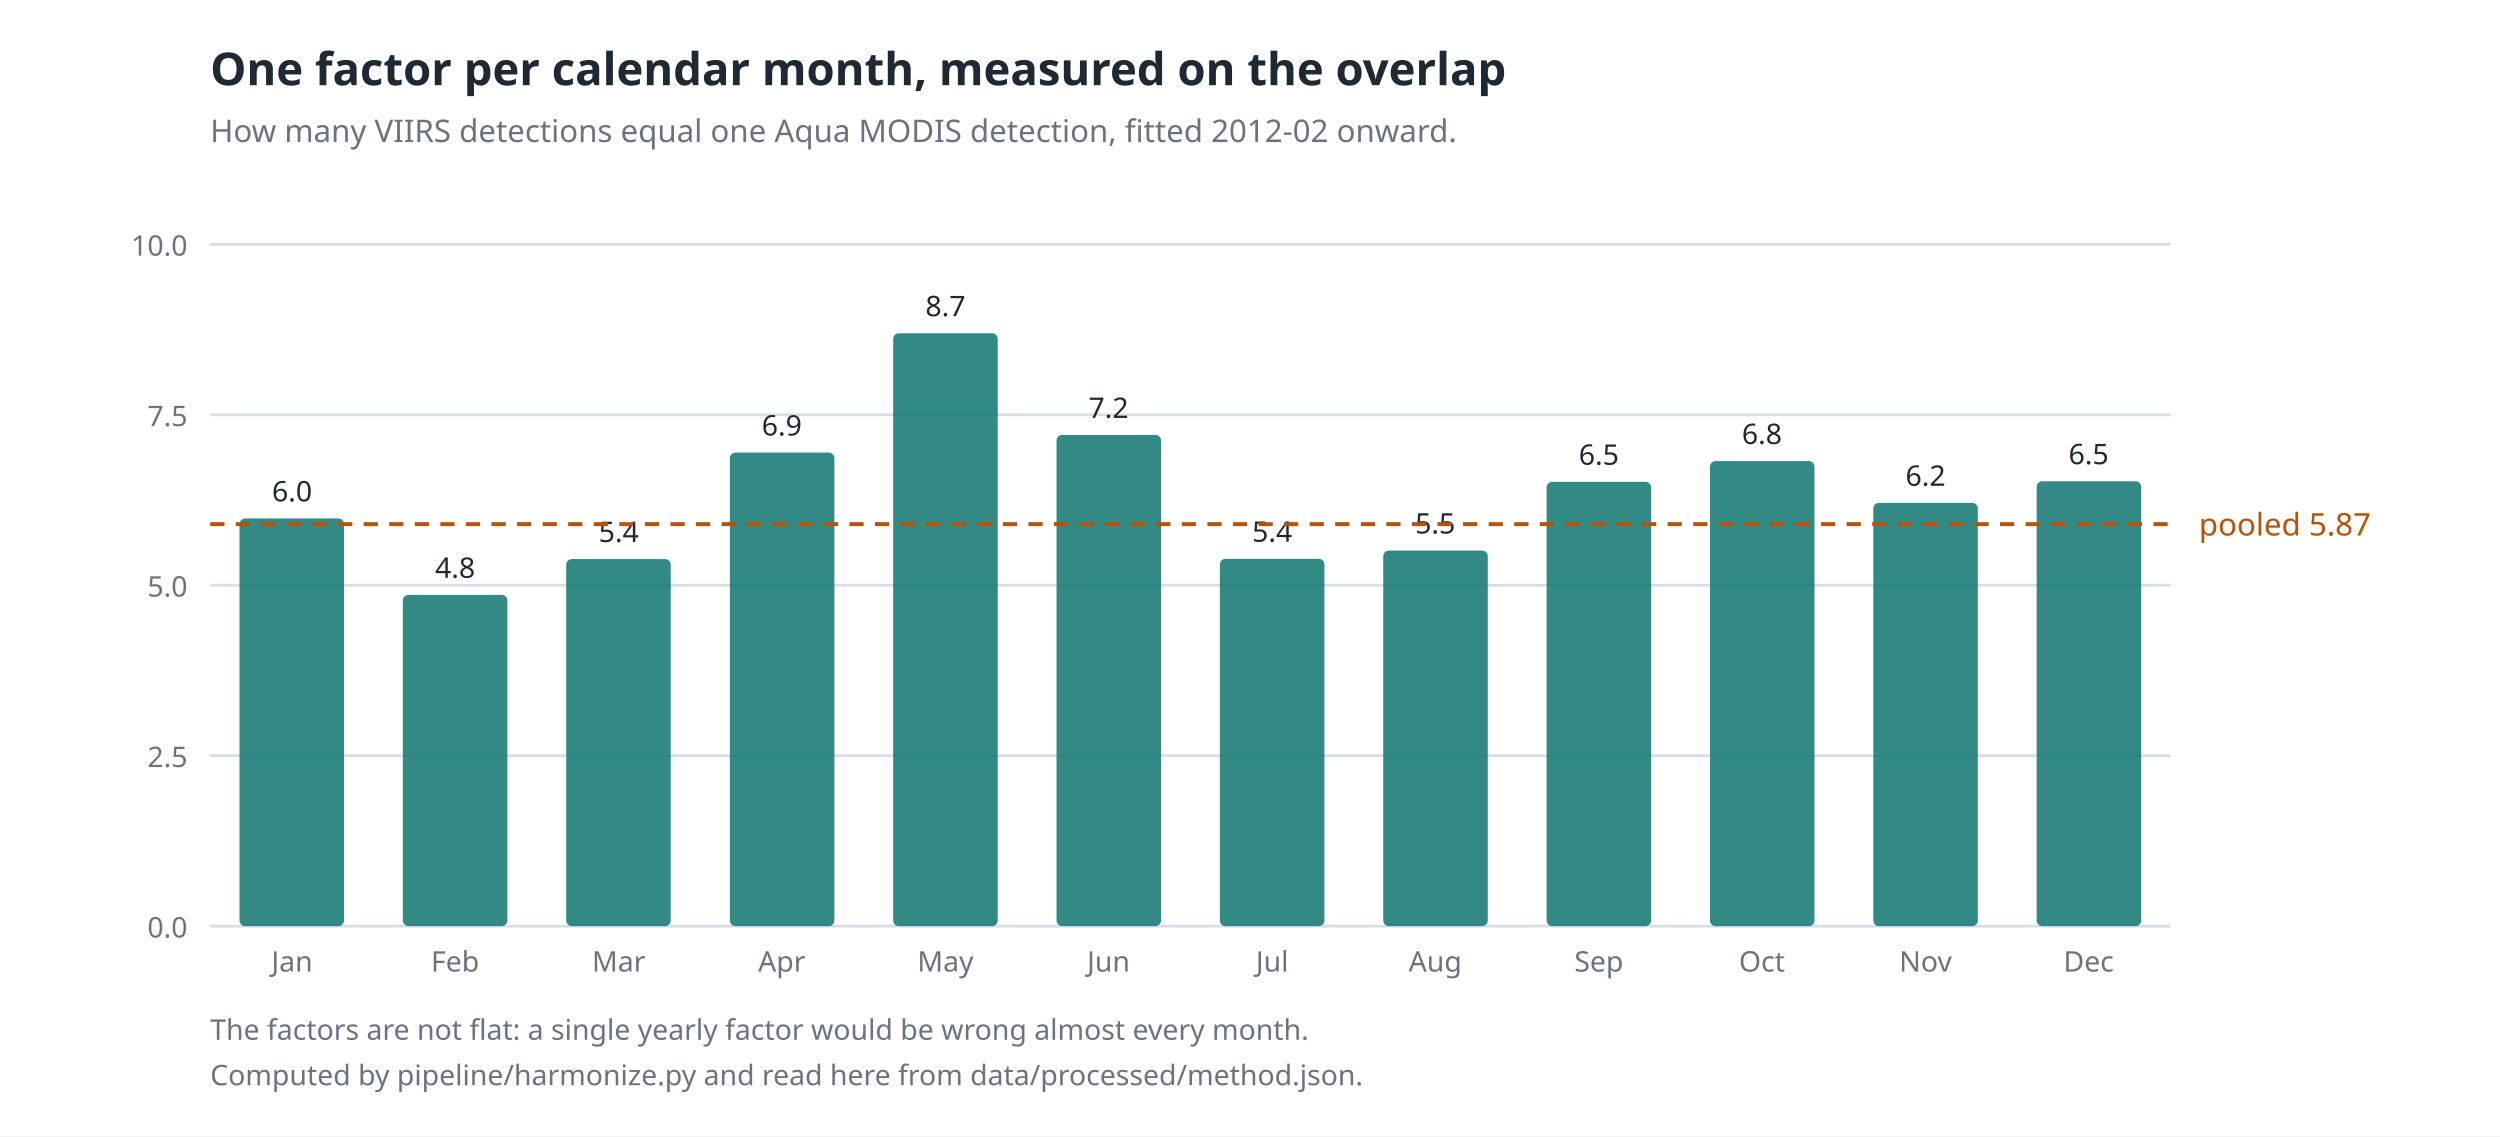
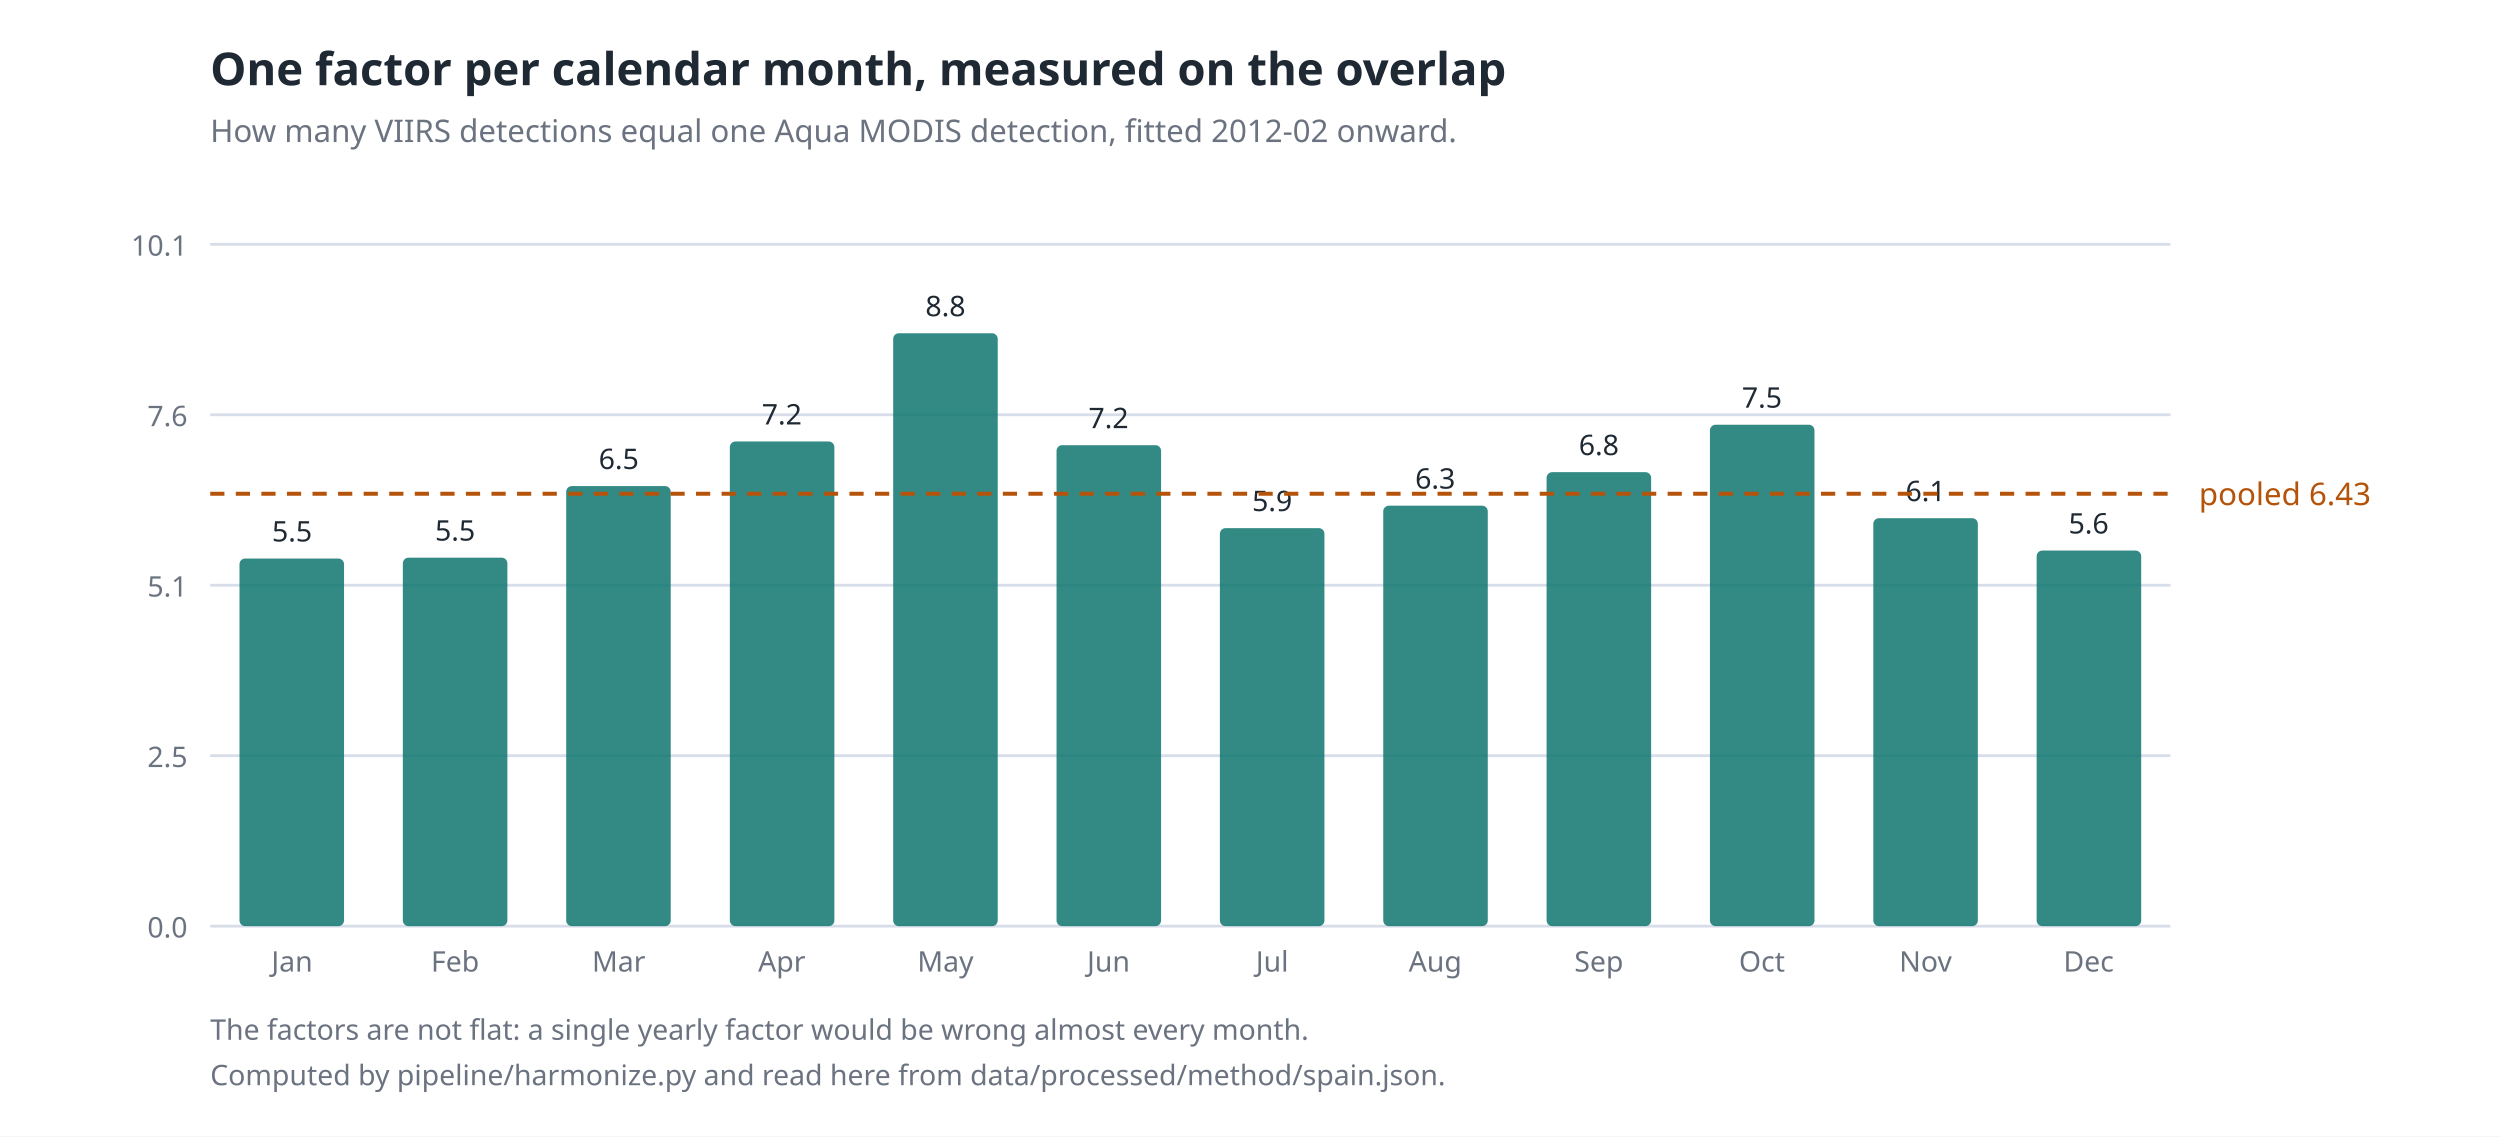
- <svg xmlns="http://www.w3.org/2000/svg" viewBox="0 0 880 400" width="880" height="400" role="img" aria-label="Monthly VIIRS to Aqua correction factors, from 4.8 in Feb to 8.7 in May">
+ <svg xmlns="http://www.w3.org/2000/svg" viewBox="0 0 880 400" width="880" height="400" role="img" aria-label="Monthly VIIRS to Aqua correction factors, from 5.5 in Jan to 8.8 in May">
  <rect width="880" height="400" fill="#ffffff" />
  <text x="74.0" y="30.0" font-size="16" fill="#1f2933" text-anchor="start" font-weight="600" style="font-family: 'Segoe UI', system-ui, -apple-system, sans-serif">One factor per calendar month, measured on the overlap</text>
  <text x="74.0" y="50.0" font-size="11" fill="#6b7280" text-anchor="start" font-weight="400" style="font-family: 'Segoe UI', system-ui, -apple-system, sans-serif">How many VIIRS detections equal one Aqua MODIS detection, fitted 2012-02 onward.</text>
  <line x1="74.0" y1="326.0" x2="764.0" y2="326.0" stroke="#d8dee9" stroke-width="1" />
  <text x="66.0" y="330.0" font-size="10" fill="#6b7280" text-anchor="end" font-weight="400" style="font-family: 'Segoe UI', system-ui, -apple-system, sans-serif">0.0</text>
  <line x1="74.0" y1="266.0" x2="764.0" y2="266.0" stroke="#d8dee9" stroke-width="1" />
  <text x="66.0" y="270.0" font-size="10" fill="#6b7280" text-anchor="end" font-weight="400" style="font-family: 'Segoe UI', system-ui, -apple-system, sans-serif">2.5</text>
  <line x1="74.0" y1="206.0" x2="764.0" y2="206.0" stroke="#d8dee9" stroke-width="1" />
-   <text x="66.0" y="210.0" font-size="10" fill="#6b7280" text-anchor="end" font-weight="400" style="font-family: 'Segoe UI', system-ui, -apple-system, sans-serif">5.0</text>
+   <text x="66.0" y="210.0" font-size="10" fill="#6b7280" text-anchor="end" font-weight="400" style="font-family: 'Segoe UI', system-ui, -apple-system, sans-serif">5.1</text>
  <line x1="74.0" y1="146.0" x2="764.0" y2="146.0" stroke="#d8dee9" stroke-width="1" />
-   <text x="66.0" y="150.0" font-size="10" fill="#6b7280" text-anchor="end" font-weight="400" style="font-family: 'Segoe UI', system-ui, -apple-system, sans-serif">7.5</text>
+   <text x="66.0" y="150.0" font-size="10" fill="#6b7280" text-anchor="end" font-weight="400" style="font-family: 'Segoe UI', system-ui, -apple-system, sans-serif">7.6</text>
  <line x1="74.0" y1="86.0" x2="764.0" y2="86.0" stroke="#d8dee9" stroke-width="1" />
-   <text x="66.0" y="90.0" font-size="10" fill="#6b7280" text-anchor="end" font-weight="400" style="font-family: 'Segoe UI', system-ui, -apple-system, sans-serif">10.0</text>
-   <rect x="84.3" y="182.5" width="36.8" height="143.5" fill="#0f766e" opacity="0.85" rx="2" />
-   <text x="102.8" y="176.5" font-size="10" fill="#1f2933" text-anchor="middle" font-weight="400" style="font-family: 'Segoe UI', system-ui, -apple-system, sans-serif">6.0</text>
+   <text x="66.0" y="90.0" font-size="10" fill="#6b7280" text-anchor="end" font-weight="400" style="font-family: 'Segoe UI', system-ui, -apple-system, sans-serif">10.1</text>
+   <rect x="84.3" y="196.6" width="36.8" height="129.4" fill="#0f766e" opacity="0.85" rx="2" />
+   <text x="102.8" y="190.6" font-size="10" fill="#1f2933" text-anchor="middle" font-weight="400" style="font-family: 'Segoe UI', system-ui, -apple-system, sans-serif">5.5</text>
  <text x="102.8" y="342.0" font-size="10" fill="#6b7280" text-anchor="middle" font-weight="400" style="font-family: 'Segoe UI', system-ui, -apple-system, sans-serif">Jan</text>
-   <rect x="141.8" y="209.4" width="36.8" height="116.6" fill="#0f766e" opacity="0.85" rx="2" />
-   <text x="160.2" y="203.4" font-size="10" fill="#1f2933" text-anchor="middle" font-weight="400" style="font-family: 'Segoe UI', system-ui, -apple-system, sans-serif">4.8</text>
+   <rect x="141.8" y="196.3" width="36.8" height="129.7" fill="#0f766e" opacity="0.85" rx="2" />
+   <text x="160.2" y="190.3" font-size="10" fill="#1f2933" text-anchor="middle" font-weight="400" style="font-family: 'Segoe UI', system-ui, -apple-system, sans-serif">5.5</text>
  <text x="160.2" y="342.0" font-size="10" fill="#6b7280" text-anchor="middle" font-weight="400" style="font-family: 'Segoe UI', system-ui, -apple-system, sans-serif">Feb</text>
-   <rect x="199.3" y="196.8" width="36.8" height="129.2" fill="#0f766e" opacity="0.85" rx="2" />
-   <text x="217.8" y="190.8" font-size="10" fill="#1f2933" text-anchor="middle" font-weight="400" style="font-family: 'Segoe UI', system-ui, -apple-system, sans-serif">5.4</text>
+   <rect x="199.3" y="171.1" width="36.8" height="154.9" fill="#0f766e" opacity="0.85" rx="2" />
+   <text x="217.8" y="165.1" font-size="10" fill="#1f2933" text-anchor="middle" font-weight="400" style="font-family: 'Segoe UI', system-ui, -apple-system, sans-serif">6.5</text>
  <text x="217.8" y="342.0" font-size="10" fill="#6b7280" text-anchor="middle" font-weight="400" style="font-family: 'Segoe UI', system-ui, -apple-system, sans-serif">Mar</text>
-   <rect x="256.9" y="159.3" width="36.8" height="166.7" fill="#0f766e" opacity="0.85" rx="2" />
-   <text x="275.2" y="153.3" font-size="10" fill="#1f2933" text-anchor="middle" font-weight="400" style="font-family: 'Segoe UI', system-ui, -apple-system, sans-serif">6.9</text>
+   <rect x="256.9" y="155.4" width="36.8" height="170.6" fill="#0f766e" opacity="0.85" rx="2" />
+   <text x="275.2" y="149.4" font-size="10" fill="#1f2933" text-anchor="middle" font-weight="400" style="font-family: 'Segoe UI', system-ui, -apple-system, sans-serif">7.2</text>
  <text x="275.2" y="342.0" font-size="10" fill="#6b7280" text-anchor="middle" font-weight="400" style="font-family: 'Segoe UI', system-ui, -apple-system, sans-serif">Apr</text>
  <rect x="314.4" y="117.3" width="36.8" height="208.7" fill="#0f766e" opacity="0.85" rx="2" />
-   <text x="332.8" y="111.3" font-size="10" fill="#1f2933" text-anchor="middle" font-weight="400" style="font-family: 'Segoe UI', system-ui, -apple-system, sans-serif">8.7</text>
+   <text x="332.8" y="111.3" font-size="10" fill="#1f2933" text-anchor="middle" font-weight="400" style="font-family: 'Segoe UI', system-ui, -apple-system, sans-serif">8.8</text>
  <text x="332.8" y="342.0" font-size="10" fill="#6b7280" text-anchor="middle" font-weight="400" style="font-family: 'Segoe UI', system-ui, -apple-system, sans-serif">May</text>
-   <rect x="371.9" y="153.1" width="36.8" height="172.9" fill="#0f766e" opacity="0.85" rx="2" />
-   <text x="390.2" y="147.1" font-size="10" fill="#1f2933" text-anchor="middle" font-weight="400" style="font-family: 'Segoe UI', system-ui, -apple-system, sans-serif">7.2</text>
+   <rect x="371.9" y="156.7" width="36.8" height="169.3" fill="#0f766e" opacity="0.85" rx="2" />
+   <text x="390.2" y="150.7" font-size="10" fill="#1f2933" text-anchor="middle" font-weight="400" style="font-family: 'Segoe UI', system-ui, -apple-system, sans-serif">7.2</text>
  <text x="390.2" y="342.0" font-size="10" fill="#6b7280" text-anchor="middle" font-weight="400" style="font-family: 'Segoe UI', system-ui, -apple-system, sans-serif">Jun</text>
-   <rect x="429.4" y="196.7" width="36.8" height="129.3" fill="#0f766e" opacity="0.85" rx="2" />
-   <text x="447.8" y="190.7" font-size="10" fill="#1f2933" text-anchor="middle" font-weight="400" style="font-family: 'Segoe UI', system-ui, -apple-system, sans-serif">5.4</text>
+   <rect x="429.4" y="185.9" width="36.8" height="140.1" fill="#0f766e" opacity="0.85" rx="2" />
+   <text x="447.8" y="179.9" font-size="10" fill="#1f2933" text-anchor="middle" font-weight="400" style="font-family: 'Segoe UI', system-ui, -apple-system, sans-serif">5.9</text>
  <text x="447.8" y="342.0" font-size="10" fill="#6b7280" text-anchor="middle" font-weight="400" style="font-family: 'Segoe UI', system-ui, -apple-system, sans-serif">Jul</text>
-   <rect x="486.9" y="193.8" width="36.8" height="132.2" fill="#0f766e" opacity="0.85" rx="2" />
-   <text x="505.2" y="187.8" font-size="10" fill="#1f2933" text-anchor="middle" font-weight="400" style="font-family: 'Segoe UI', system-ui, -apple-system, sans-serif">5.5</text>
+   <rect x="486.9" y="178.0" width="36.8" height="148.0" fill="#0f766e" opacity="0.85" rx="2" />
+   <text x="505.2" y="172.0" font-size="10" fill="#1f2933" text-anchor="middle" font-weight="400" style="font-family: 'Segoe UI', system-ui, -apple-system, sans-serif">6.3</text>
  <text x="505.2" y="342.0" font-size="10" fill="#6b7280" text-anchor="middle" font-weight="400" style="font-family: 'Segoe UI', system-ui, -apple-system, sans-serif">Aug</text>
-   <rect x="544.4" y="169.6" width="36.8" height="156.4" fill="#0f766e" opacity="0.85" rx="2" />
-   <text x="562.8" y="163.6" font-size="10" fill="#1f2933" text-anchor="middle" font-weight="400" style="font-family: 'Segoe UI', system-ui, -apple-system, sans-serif">6.5</text>
+   <rect x="544.4" y="166.2" width="36.8" height="159.8" fill="#0f766e" opacity="0.85" rx="2" />
+   <text x="562.8" y="160.2" font-size="10" fill="#1f2933" text-anchor="middle" font-weight="400" style="font-family: 'Segoe UI', system-ui, -apple-system, sans-serif">6.8</text>
  <text x="562.8" y="342.0" font-size="10" fill="#6b7280" text-anchor="middle" font-weight="400" style="font-family: 'Segoe UI', system-ui, -apple-system, sans-serif">Sep</text>
-   <rect x="601.9" y="162.3" width="36.8" height="163.7" fill="#0f766e" opacity="0.85" rx="2" />
-   <text x="620.2" y="156.3" font-size="10" fill="#1f2933" text-anchor="middle" font-weight="400" style="font-family: 'Segoe UI', system-ui, -apple-system, sans-serif">6.8</text>
+   <rect x="601.9" y="149.5" width="36.8" height="176.5" fill="#0f766e" opacity="0.85" rx="2" />
+   <text x="620.2" y="143.5" font-size="10" fill="#1f2933" text-anchor="middle" font-weight="400" style="font-family: 'Segoe UI', system-ui, -apple-system, sans-serif">7.5</text>
  <text x="620.2" y="342.0" font-size="10" fill="#6b7280" text-anchor="middle" font-weight="400" style="font-family: 'Segoe UI', system-ui, -apple-system, sans-serif">Oct</text>
-   <rect x="659.4" y="177.0" width="36.8" height="149.0" fill="#0f766e" opacity="0.85" rx="2" />
-   <text x="677.8" y="171.0" font-size="10" fill="#1f2933" text-anchor="middle" font-weight="400" style="font-family: 'Segoe UI', system-ui, -apple-system, sans-serif">6.2</text>
+   <rect x="659.4" y="182.4" width="36.8" height="143.6" fill="#0f766e" opacity="0.85" rx="2" />
+   <text x="677.8" y="176.4" font-size="10" fill="#1f2933" text-anchor="middle" font-weight="400" style="font-family: 'Segoe UI', system-ui, -apple-system, sans-serif">6.1</text>
  <text x="677.8" y="342.0" font-size="10" fill="#6b7280" text-anchor="middle" font-weight="400" style="font-family: 'Segoe UI', system-ui, -apple-system, sans-serif">Nov</text>
-   <rect x="716.9" y="169.4" width="36.8" height="156.6" fill="#0f766e" opacity="0.85" rx="2" />
-   <text x="735.2" y="163.4" font-size="10" fill="#1f2933" text-anchor="middle" font-weight="400" style="font-family: 'Segoe UI', system-ui, -apple-system, sans-serif">6.5</text>
+   <rect x="716.9" y="193.8" width="36.8" height="132.2" fill="#0f766e" opacity="0.85" rx="2" />
+   <text x="735.2" y="187.8" font-size="10" fill="#1f2933" text-anchor="middle" font-weight="400" style="font-family: 'Segoe UI', system-ui, -apple-system, sans-serif">5.6</text>
  <text x="735.2" y="342.0" font-size="10" fill="#6b7280" text-anchor="middle" font-weight="400" style="font-family: 'Segoe UI', system-ui, -apple-system, sans-serif">Dec</text>
-   <line x1="74.0" y1="184.5" x2="764.0" y2="184.5" stroke="#b45309" stroke-width="1.4" stroke-dasharray="5 4" />
-   <text x="774.0" y="188.5" font-size="11" fill="#b45309" text-anchor="start" font-weight="400" style="font-family: 'Segoe UI', system-ui, -apple-system, sans-serif">pooled 5.87</text>
+   <line x1="74.0" y1="173.8" x2="764.0" y2="173.8" stroke="#b45309" stroke-width="1.4" stroke-dasharray="5 4" />
+   <text x="774.0" y="177.8" font-size="11" fill="#b45309" text-anchor="start" font-weight="400" style="font-family: 'Segoe UI', system-ui, -apple-system, sans-serif">pooled 6.43</text>
  <text x="74.0" y="366.0" font-size="10" fill="#6b7280" text-anchor="start" font-weight="400" style="font-family: 'Segoe UI', system-ui, -apple-system, sans-serif">The factors are not flat: a single yearly factor would be wrong almost every month.</text>
-   <text x="74.0" y="382.0" font-size="10" fill="#6b7280" text-anchor="start" font-weight="400" style="font-family: 'Segoe UI', system-ui, -apple-system, sans-serif">Computed by pipeline/harmonize.py and read here from data/processed/method.json.</text>
+   <text x="74.0" y="382.0" font-size="10" fill="#6b7280" text-anchor="start" font-weight="400" style="font-family: 'Segoe UI', system-ui, -apple-system, sans-serif">Computed by pipeline/harmonize.py and read here from data/processed/method/spain.json.</text>
</svg>
